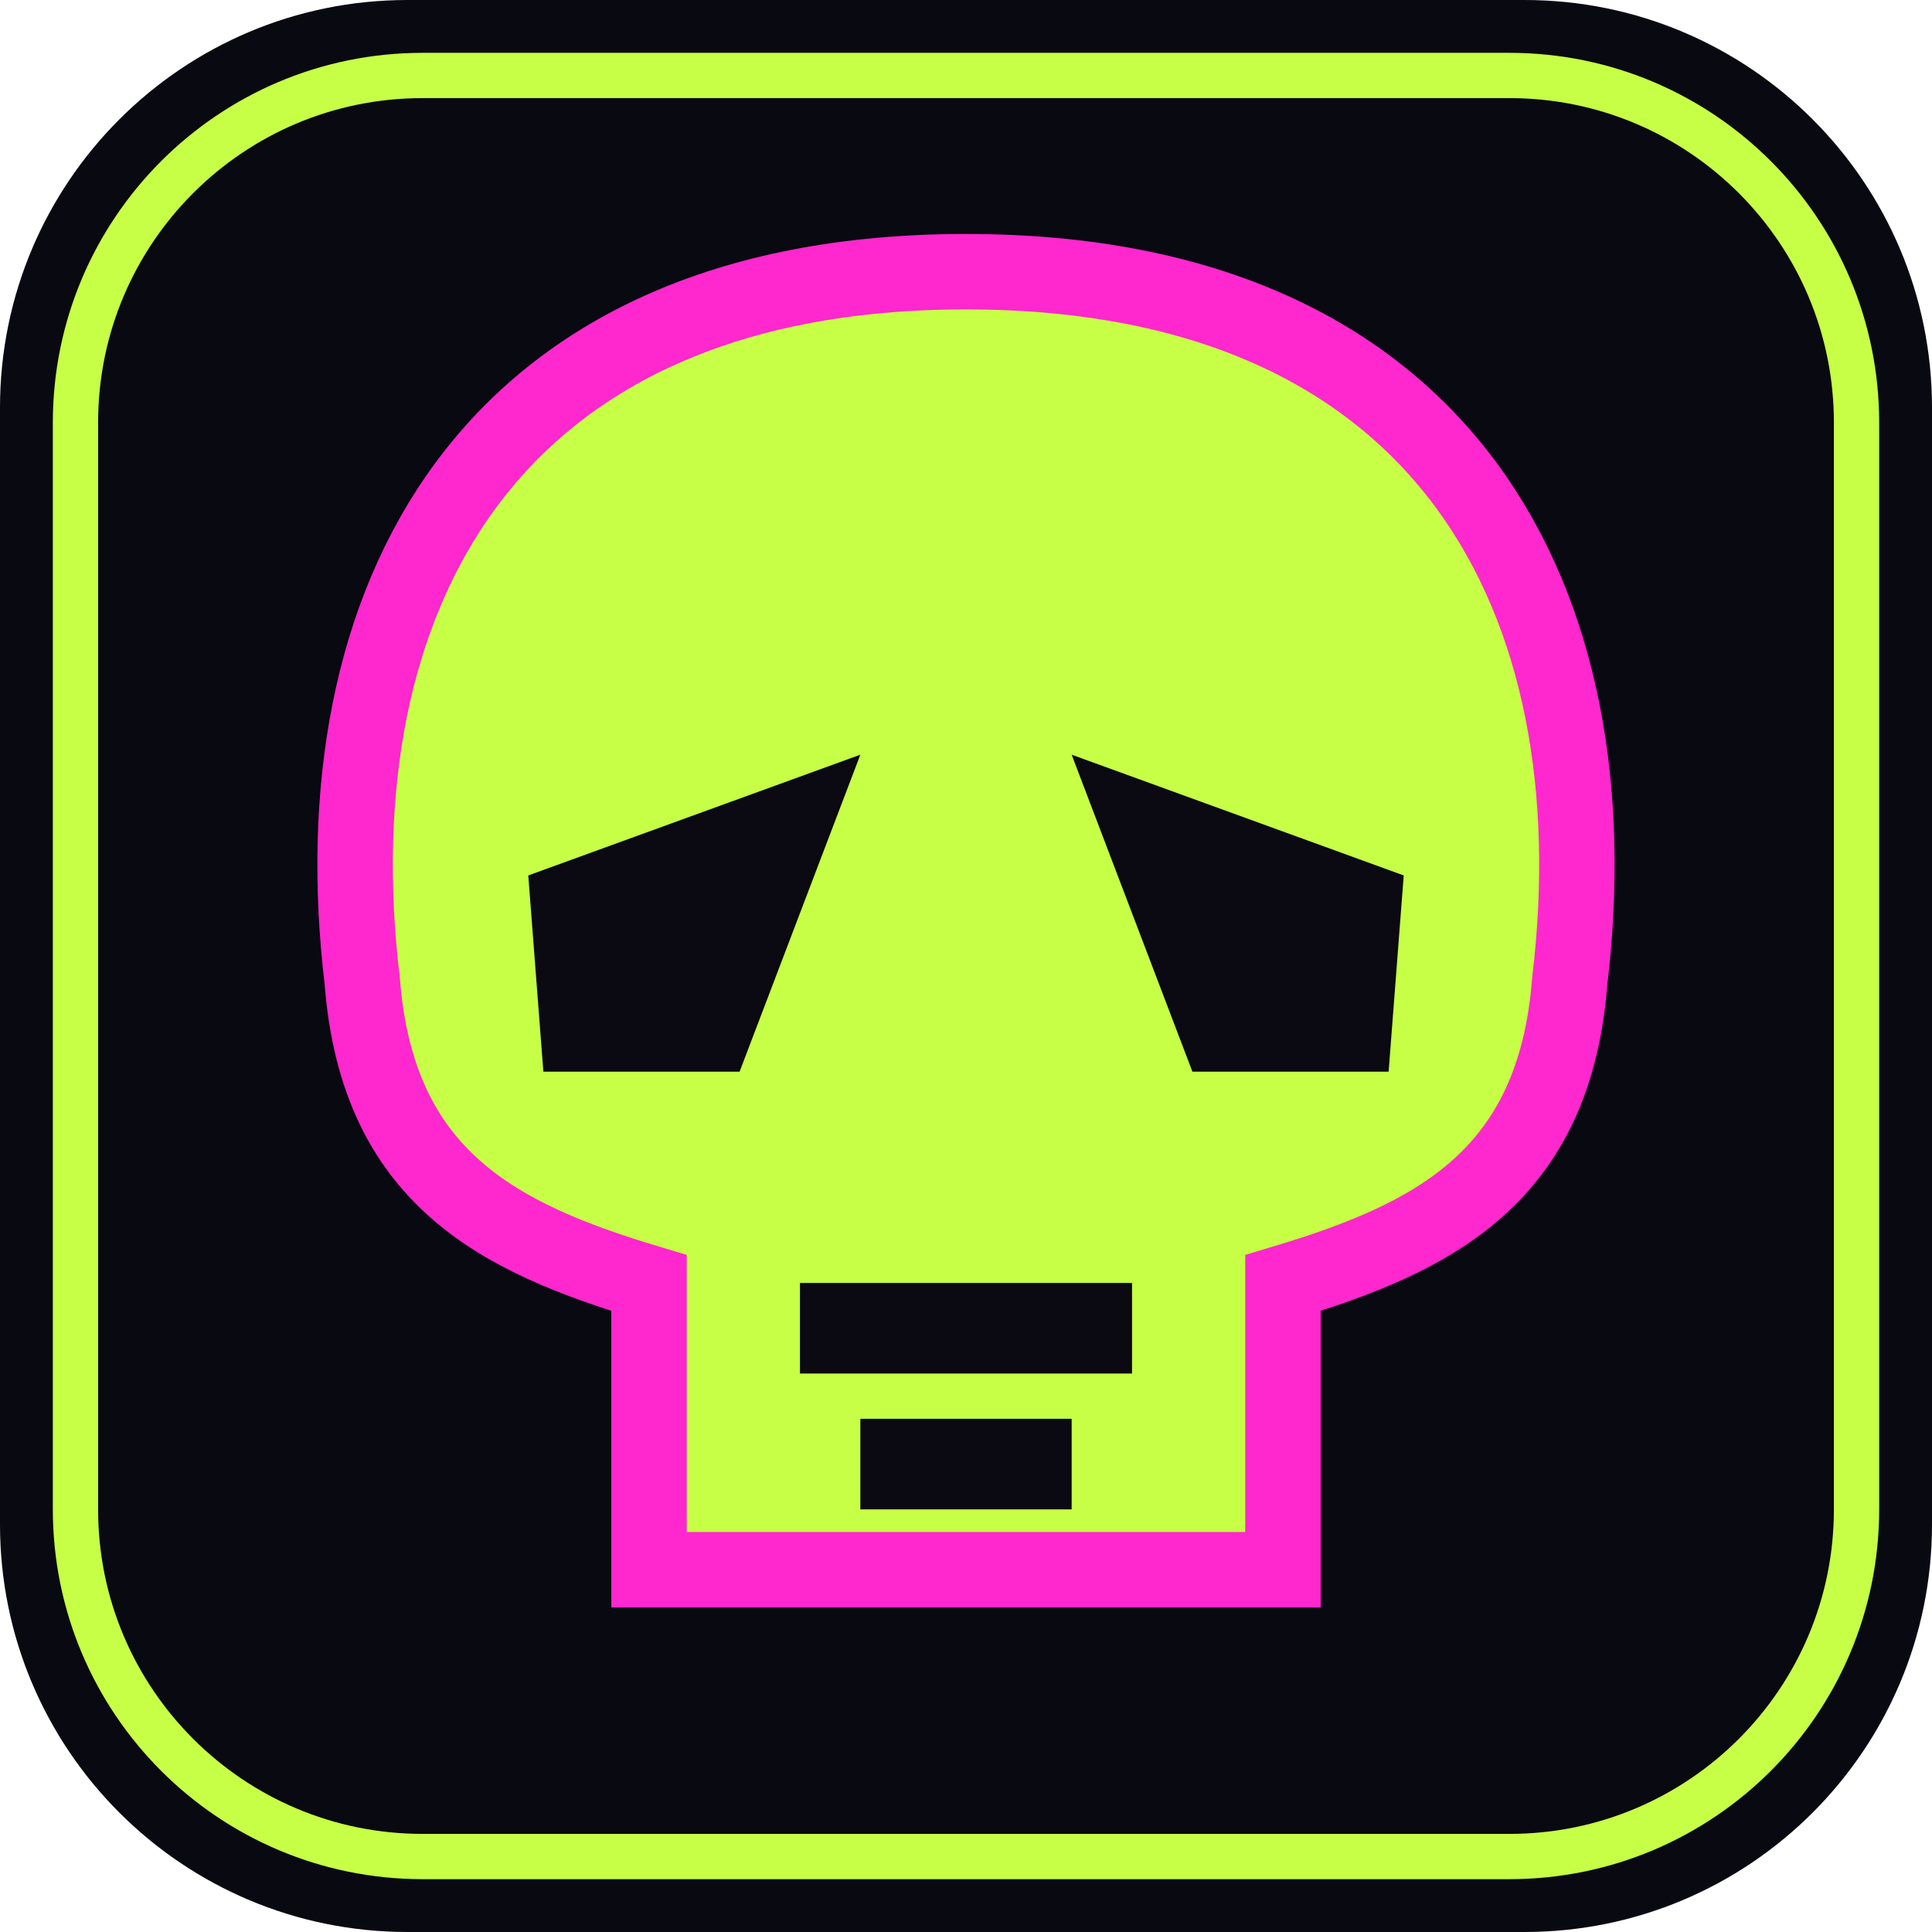
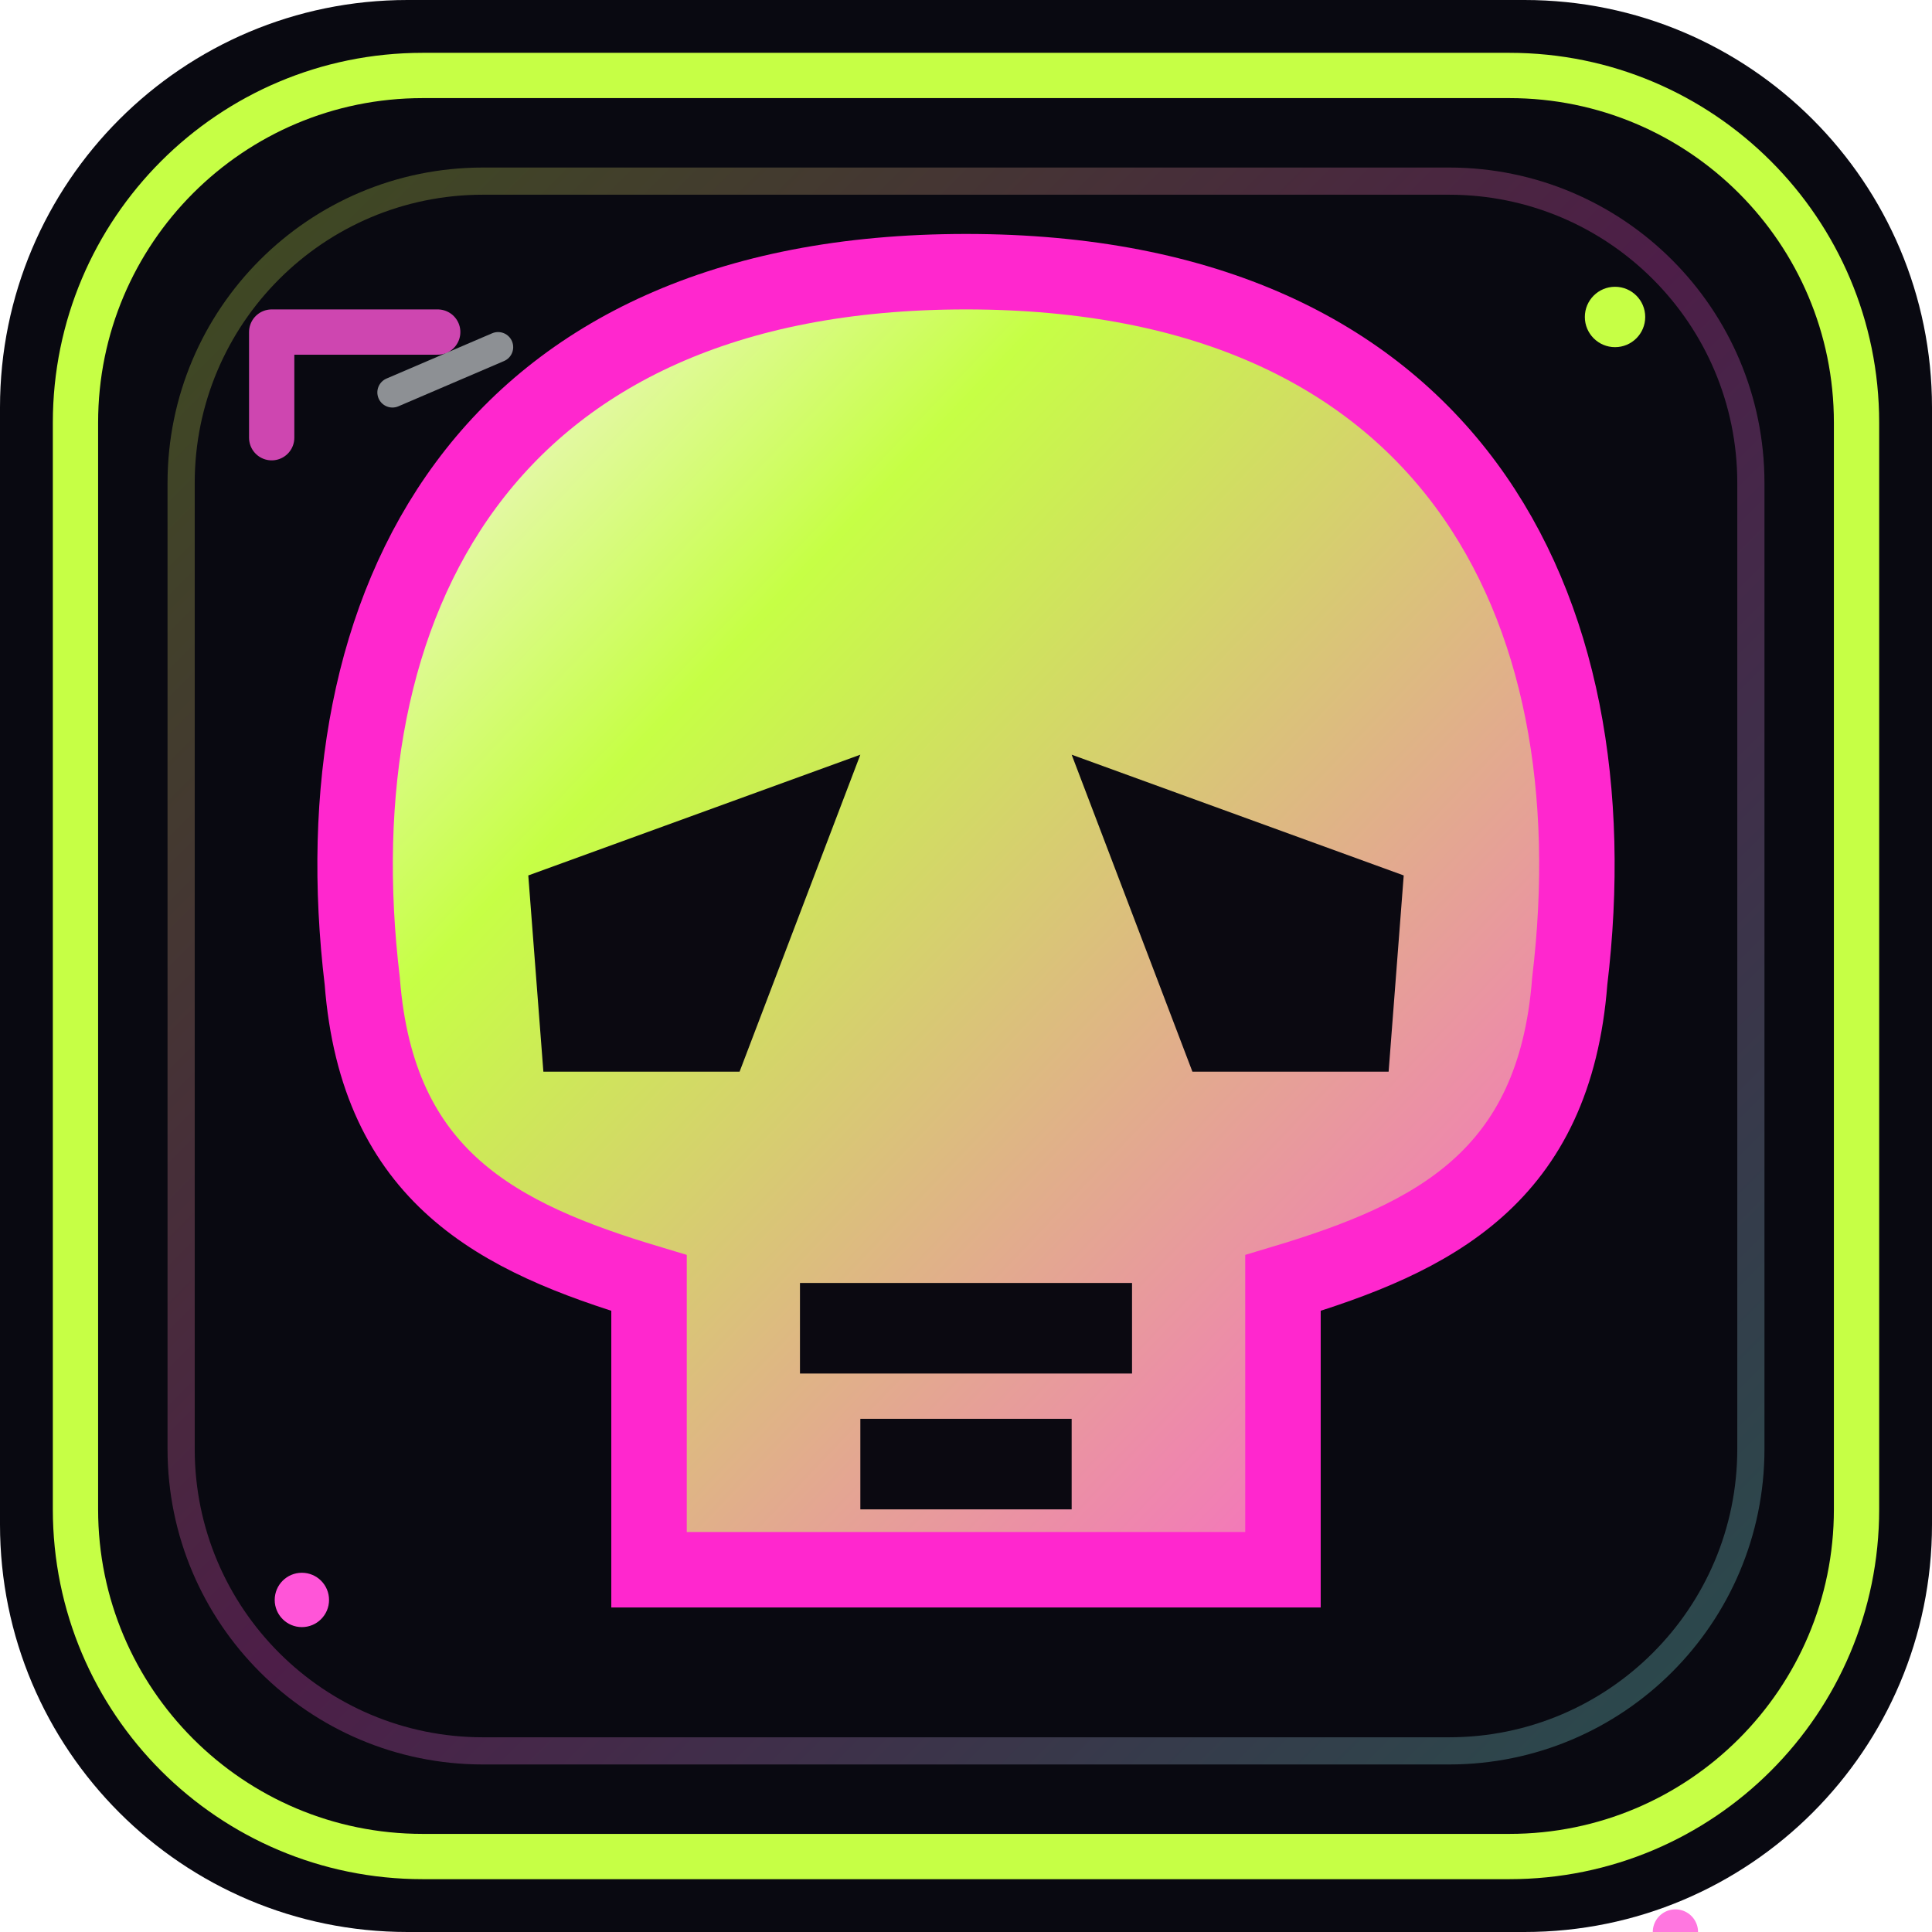
- <svg xmlns="http://www.w3.org/2000/svg" viewBox="0 0 128 128" role="img" aria-label="Skull Signal app icon">
+ <svg xmlns="http://www.w3.org/2000/svg" viewBox="0 0 128 128" role="img" aria-labelledby="title desc">
+   <defs>
+     <linearGradient id="dt-material" x1="0" y1="0" x2="1" y2="1">
+       <stop stop-color="#fff2fe" />
+       <stop offset=".3" stop-color="#c6ff45" />
+       <stop offset="1" stop-color="#ff55d8" />
+     </linearGradient>
+     <linearGradient id="dt-rim" x1="0" y1="0" x2="1" y2="1">
+       <stop stop-color="#c6ff45" />
+       <stop offset=".5" stop-color="#ff55d8" />
+       <stop offset="1" stop-color="#79ffe7" />
+     </linearGradient>
+   </defs>
  <rect width="128" height="128" rx="27" fill="#090911" />
  <rect x="5" y="5" width="118" height="118" rx="23" fill="none" stroke="#c6ff45" stroke-width="3" />
-   <path d="M64 18c-32 0-43 22-40 47 1 13 9 17 19 20v19h42V85c10-3 18-7 19-20 3-25-8-47-40-47z" fill="#c6ff45" stroke="#ff27ce" stroke-width="5" />
+   <path d="M64 18c-32 0-43 22-40 47 1 13 9 17 19 20v19h42V85c10-3 18-7 19-20 3-25-8-47-40-47z" fill="url(#dt-material)" stroke="#ff27ce" stroke-width="5" />
  <path d="M35 58 57 50 49 71H36zm58 0-22-8 8 21h13z" fill="#0b0911" />
  <path d="M53 88h22M57 97h14" stroke="#0b0911" stroke-width="6" />
+   <g id="dt-premium-trim" stroke-linejoin="round" stroke-linecap="round">
+     <rect x="12" y="12" width="104" height="104" rx="20" fill="none" stroke="url(#dt-rim)" stroke-width="1.8" opacity=".28" />
+     <path d="M18 29v-7h11m92 115h-10v-9" fill="none" stroke="#ff55d8" stroke-width="3" opacity=".8" />
+     <path d="m26 26 7-3" stroke="#f9ffff" stroke-width="2" opacity=".55" />
+     <circle cx="107" cy="21" r="2" fill="#c6ff45" />
+     <circle cx="20" cy="106" r="1.8" fill="#ff55d8" />
+   </g>
</svg>
